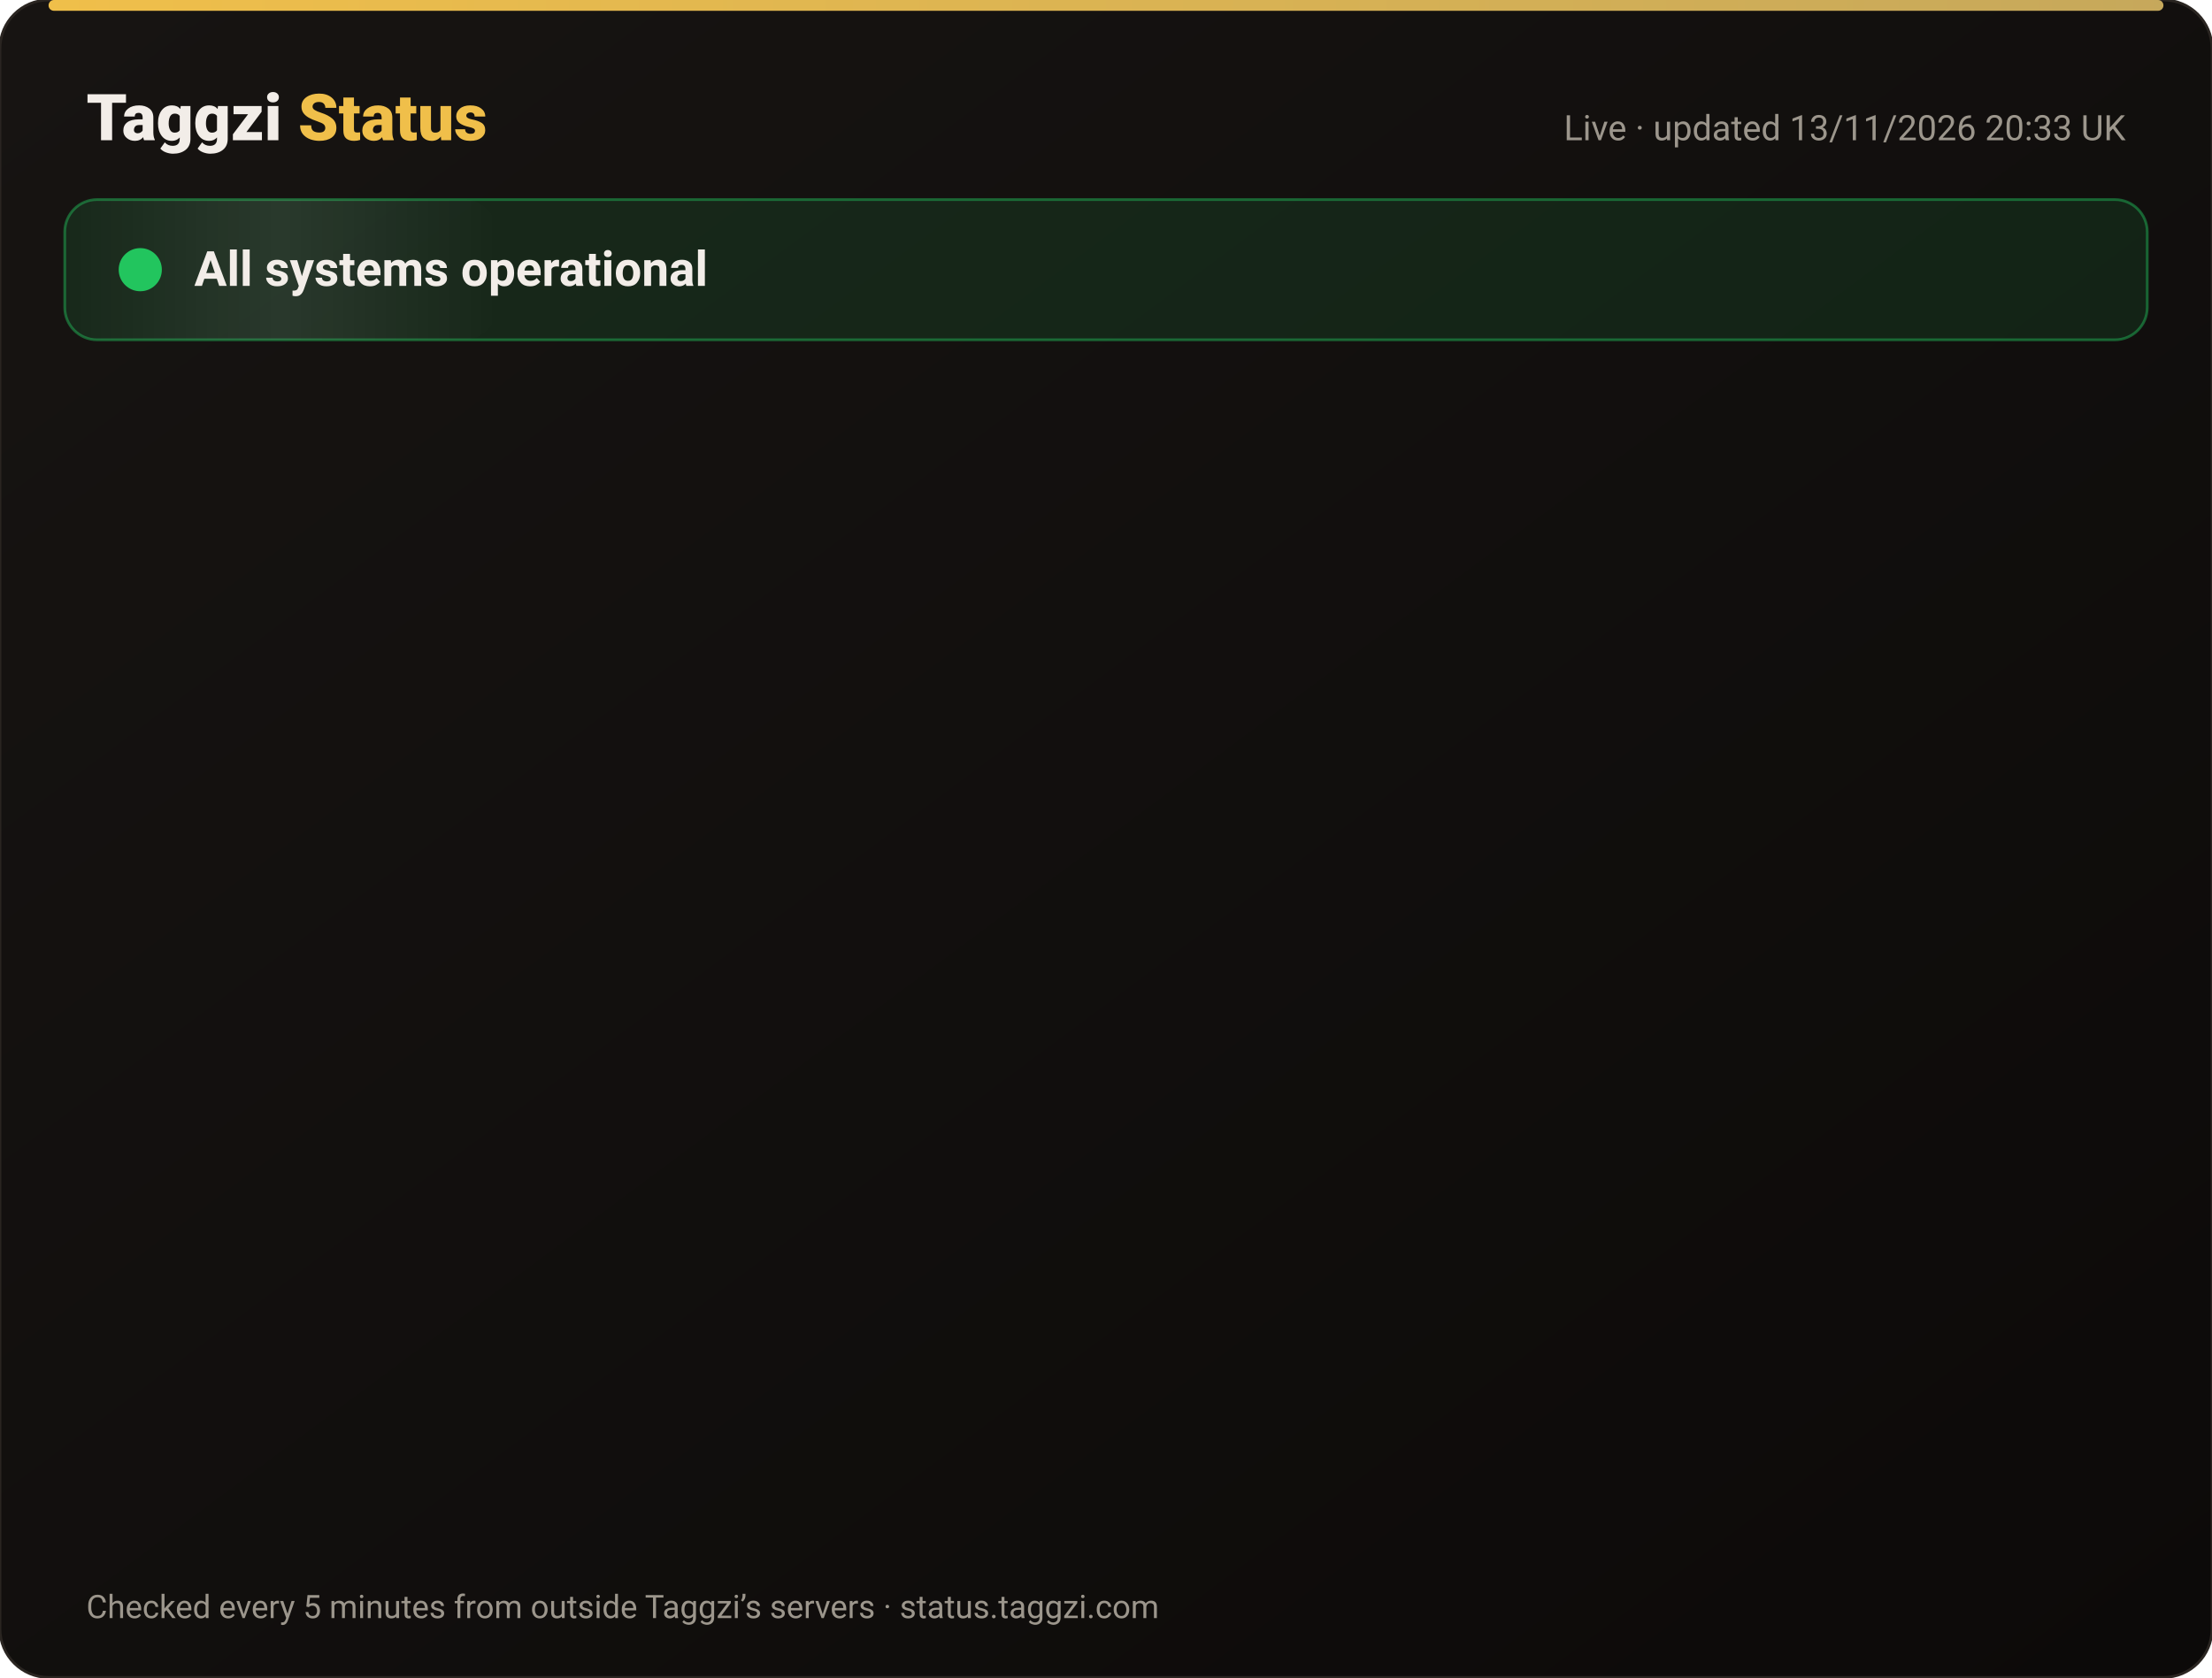
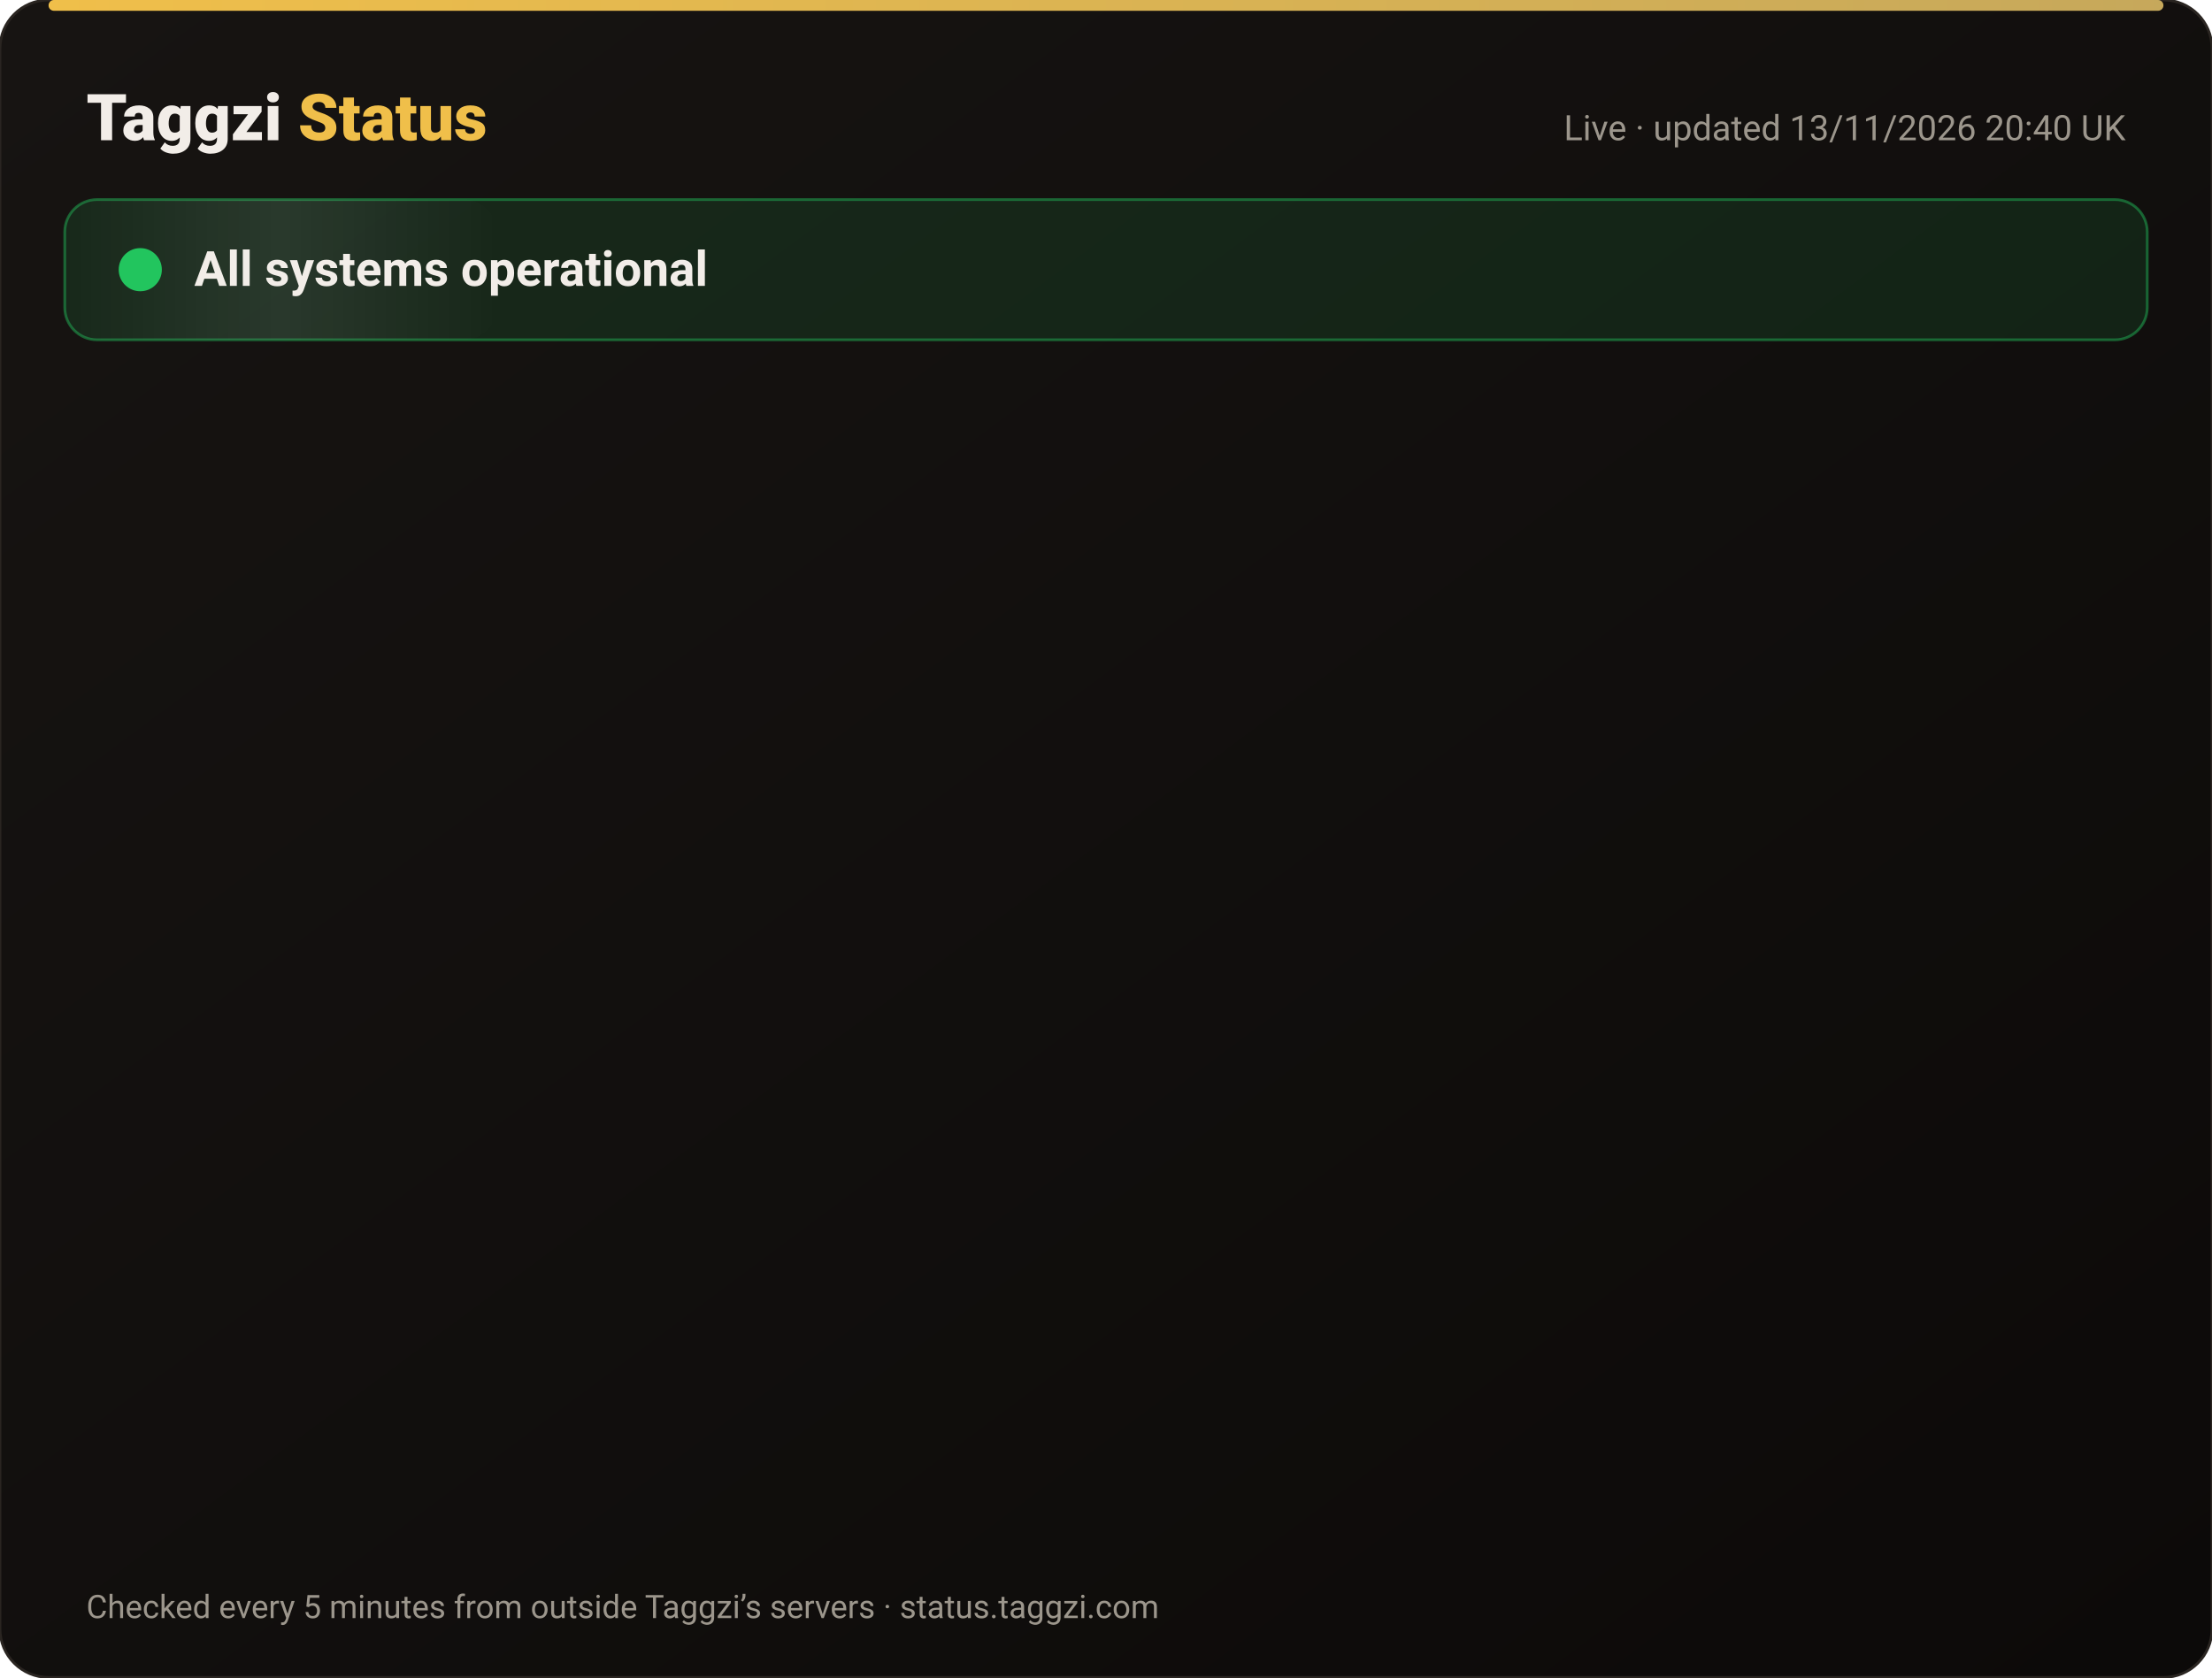
<svg xmlns="http://www.w3.org/2000/svg" width="820" height="622" viewBox="0 0 820 622" font-family="-apple-system,Segoe UI,Roboto,Helvetica,Arial,sans-serif">
  <defs>
    <linearGradient id="bg" x1="0" y1="0" x2="1" y2="1">
      <stop offset="0" stop-color="#171412" />
      <stop offset="1" stop-color="#0C0A09" />
    </linearGradient>
    <linearGradient id="gold" x1="0" x2="1">
      <stop offset="0" stop-color="#F0BF4A" />
      <stop offset="1" stop-color="#c6a85b" />
    </linearGradient>
    <linearGradient id="shine" x1="0" x2="1">
      <stop offset="0" stop-color="#fff" stop-opacity="0" />
      <stop offset=".5" stop-color="#fff" stop-opacity=".08" />
      <stop offset="1" stop-color="#fff" stop-opacity="0" />
    </linearGradient>
  </defs>
  <rect width="820" height="622" rx="18" fill="url(#bg)" stroke="#2a2521" />
  <rect x="18" y="0" width="784" height="4" rx="2" fill="url(#gold)" />
  <text x="32" y="52" font-size="24" font-weight="800" fill="#F2EDE8">Taggzi <tspan fill="#F0BF4A">Status</tspan>
  </text>
-   <text x="788" y="52" font-size="13" fill="#9C968C" text-anchor="end">Live · updated 13/11/2026 20:33 UK</text>
+   <text x="788" y="52" font-size="13" fill="#9C968C" text-anchor="end">Live · updated 13/11/2026 20:40 UK</text>
  <rect x="24" y="74" width="772" height="52" rx="12" fill="#22c55e" fill-opacity=".12" stroke="#22c55e" stroke-opacity=".45" />
  <rect x="24" y="74" width="160" height="52" rx="12" fill="url(#shine)">
    <animate attributeName="x" from="-160" to="820" dur="4s" repeatCount="indefinite" />
  </rect>
  <circle cx="52" cy="100" r="7" fill="#22c55e" />
  <circle cx="52" cy="100" r="7" fill="none" stroke="#22c55e" stroke-width="2">
    <animate attributeName="r" values="7;15;7" dur="2s" repeatCount="indefinite" />
    <animate attributeName="opacity" values=".9;0;.9" dur="2s" repeatCount="indefinite" />
  </circle>
  <text x="72" y="106" font-size="18" font-weight="700" fill="#F2EDE8">All systems operational</text>
  <g opacity="0">
    <animate attributeName="opacity" from="0" to="1" begin="0.00s" dur=".6s" fill="freeze" />
    <line x1="32" y1="188" x2="788" y2="188" stroke="#2a2521" />
    <circle cx="44" cy="166" r="6" fill="#22c55e">
      <animate attributeName="opacity" values="1;.45;1" dur="2.4s" begin="0.00s" repeatCount="indefinite" />
    </circle>
    <text x="62" y="171" font-size="15" font-weight="650" fill="#F2EDE8">Website</text>
    <text x="630" y="171" font-size="13" fill="#9C968C" text-anchor="end">99.97% uptime</text>
    <rect x="648" y="154" width="140" height="24" rx="12" fill="#22c55e" fill-opacity=".14" stroke="#22c55e" stroke-opacity=".5" />
    <text x="718" y="171" font-size="12" font-weight="700" fill="#22c55e" text-anchor="middle">Operational</text>
  </g>
  <g opacity="0">
    <animate attributeName="opacity" from="0" to="1" begin="0.15s" dur=".6s" fill="freeze" />
    <line x1="32" y1="234" x2="788" y2="234" stroke="#2a2521" />
    <circle cx="44" cy="212" r="6" fill="#22c55e">
      <animate attributeName="opacity" values="1;.45;1" dur="2.4s" begin="0.15s" repeatCount="indefinite" />
    </circle>
    <text x="62" y="217" font-size="15" font-weight="650" fill="#F2EDE8">Tag scans</text>
    <text x="630" y="217" font-size="13" fill="#9C968C" text-anchor="end">99.97% uptime</text>
    <rect x="648" y="200" width="140" height="24" rx="12" fill="#22c55e" fill-opacity=".14" stroke="#22c55e" stroke-opacity=".5" />
    <text x="718" y="217" font-size="12" font-weight="700" fill="#22c55e" text-anchor="middle">Operational</text>
  </g>
  <g opacity="0">
    <animate attributeName="opacity" from="0" to="1" begin="0.30s" dur=".6s" fill="freeze" />
    <line x1="32" y1="280" x2="788" y2="280" stroke="#2a2521" />
    <circle cx="44" cy="258" r="6" fill="#22c55e">
      <animate attributeName="opacity" values="1;.45;1" dur="2.4s" begin="0.30s" repeatCount="indefinite" />
    </circle>
    <text x="62" y="263" font-size="15" font-weight="650" fill="#F2EDE8">Manual tag lookup</text>
    <text x="630" y="263" font-size="13" fill="#9C968C" text-anchor="end">99.97% uptime</text>
    <rect x="648" y="246" width="140" height="24" rx="12" fill="#22c55e" fill-opacity=".14" stroke="#22c55e" stroke-opacity=".5" />
    <text x="718" y="263" font-size="12" font-weight="700" fill="#22c55e" text-anchor="middle">Operational</text>
  </g>
  <g opacity="0">
    <animate attributeName="opacity" from="0" to="1" begin="0.45s" dur=".6s" fill="freeze" />
    <line x1="32" y1="326" x2="788" y2="326" stroke="#2a2521" />
    <circle cx="44" cy="304" r="6" fill="#22c55e">
      <animate attributeName="opacity" values="1;.45;1" dur="2.4s" begin="0.45s" repeatCount="indefinite" />
    </circle>
    <text x="62" y="309" font-size="15" font-weight="650" fill="#F2EDE8">App &amp; login</text>
    <text x="630" y="309" font-size="13" fill="#9C968C" text-anchor="end">99.97% uptime</text>
    <rect x="648" y="292" width="140" height="24" rx="12" fill="#22c55e" fill-opacity=".14" stroke="#22c55e" stroke-opacity=".5" />
    <text x="718" y="309" font-size="12" font-weight="700" fill="#22c55e" text-anchor="middle">Operational</text>
  </g>
  <g opacity="0">
    <animate attributeName="opacity" from="0" to="1" begin="0.60s" dur=".6s" fill="freeze" />
    <line x1="32" y1="372" x2="788" y2="372" stroke="#2a2521" />
    <circle cx="44" cy="350" r="6" fill="#22c55e">
      <animate attributeName="opacity" values="1;.45;1" dur="2.4s" begin="0.60s" repeatCount="indefinite" />
    </circle>
    <text x="62" y="355" font-size="15" font-weight="650" fill="#F2EDE8">Community alerts</text>
    <text x="630" y="355" font-size="13" fill="#9C968C" text-anchor="end">99.97% uptime</text>
    <rect x="648" y="338" width="140" height="24" rx="12" fill="#22c55e" fill-opacity=".14" stroke="#22c55e" stroke-opacity=".5" />
    <text x="718" y="355" font-size="12" font-weight="700" fill="#22c55e" text-anchor="middle">Operational</text>
  </g>
  <g opacity="0">
    <animate attributeName="opacity" from="0" to="1" begin="0.75s" dur=".6s" fill="freeze" />
    <line x1="32" y1="418" x2="788" y2="418" stroke="#2a2521" />
    <circle cx="44" cy="396" r="6" fill="#22c55e">
      <animate attributeName="opacity" values="1;.45;1" dur="2.4s" begin="0.75s" repeatCount="indefinite" />
    </circle>
    <text x="62" y="401" font-size="15" font-weight="650" fill="#F2EDE8">Private calling</text>
    <text x="630" y="401" font-size="13" fill="#9C968C" text-anchor="end">99.97% uptime</text>
    <rect x="648" y="384" width="140" height="24" rx="12" fill="#22c55e" fill-opacity=".14" stroke="#22c55e" stroke-opacity=".5" />
    <text x="718" y="401" font-size="12" font-weight="700" fill="#22c55e" text-anchor="middle">Operational</text>
  </g>
  <g opacity="0">
    <animate attributeName="opacity" from="0" to="1" begin="0.90s" dur=".6s" fill="freeze" />
    <line x1="32" y1="464" x2="788" y2="464" stroke="#2a2521" />
    <circle cx="44" cy="442" r="6" fill="#22c55e">
      <animate attributeName="opacity" values="1;.45;1" dur="2.4s" begin="0.90s" repeatCount="indefinite" />
    </circle>
    <text x="62" y="447" font-size="15" font-weight="650" fill="#F2EDE8">Payments</text>
    <text x="630" y="447" font-size="13" fill="#9C968C" text-anchor="end">99.96% uptime</text>
    <rect x="648" y="430" width="140" height="24" rx="12" fill="#22c55e" fill-opacity=".14" stroke="#22c55e" stroke-opacity=".5" />
    <text x="718" y="447" font-size="12" font-weight="700" fill="#22c55e" text-anchor="middle">Operational</text>
  </g>
  <g opacity="0">
    <animate attributeName="opacity" from="0" to="1" begin="1.05s" dur=".6s" fill="freeze" />
    <line x1="32" y1="510" x2="788" y2="510" stroke="#2a2521" />
    <circle cx="44" cy="488" r="6" fill="#22c55e">
      <animate attributeName="opacity" values="1;.45;1" dur="2.4s" begin="1.05s" repeatCount="indefinite" />
    </circle>
    <text x="62" y="493" font-size="15" font-weight="650" fill="#F2EDE8">Email &amp; support</text>
    <text x="630" y="493" font-size="13" fill="#9C968C" text-anchor="end">99.97% uptime</text>
    <rect x="648" y="476" width="140" height="24" rx="12" fill="#22c55e" fill-opacity=".14" stroke="#22c55e" stroke-opacity=".5" />
    <text x="718" y="493" font-size="12" font-weight="700" fill="#22c55e" text-anchor="middle">Operational</text>
  </g>
  <g opacity="0">
    <animate attributeName="opacity" from="0" to="1" begin="1.20s" dur=".6s" fill="freeze" />
    <line x1="32" y1="556" x2="788" y2="556" stroke="#2a2521" />
    <circle cx="44" cy="534" r="6" fill="#22c55e">
      <animate attributeName="opacity" values="1;.45;1" dur="2.4s" begin="1.20s" repeatCount="indefinite" />
    </circle>
    <text x="62" y="539" font-size="15" font-weight="650" fill="#F2EDE8">Secure connection (SSL)</text>
    <text x="630" y="539" font-size="13" fill="#9C968C" text-anchor="end">100.00% uptime</text>
    <rect x="648" y="522" width="140" height="24" rx="12" fill="#22c55e" fill-opacity=".14" stroke="#22c55e" stroke-opacity=".5" />
    <text x="718" y="539" font-size="12" font-weight="700" fill="#22c55e" text-anchor="middle">Operational</text>
  </g>
  <text x="32" y="600" font-size="12" fill="#9C968C">Checked every 5 minutes from outside Taggzi’s servers · status.taggzi.com</text>
</svg>
